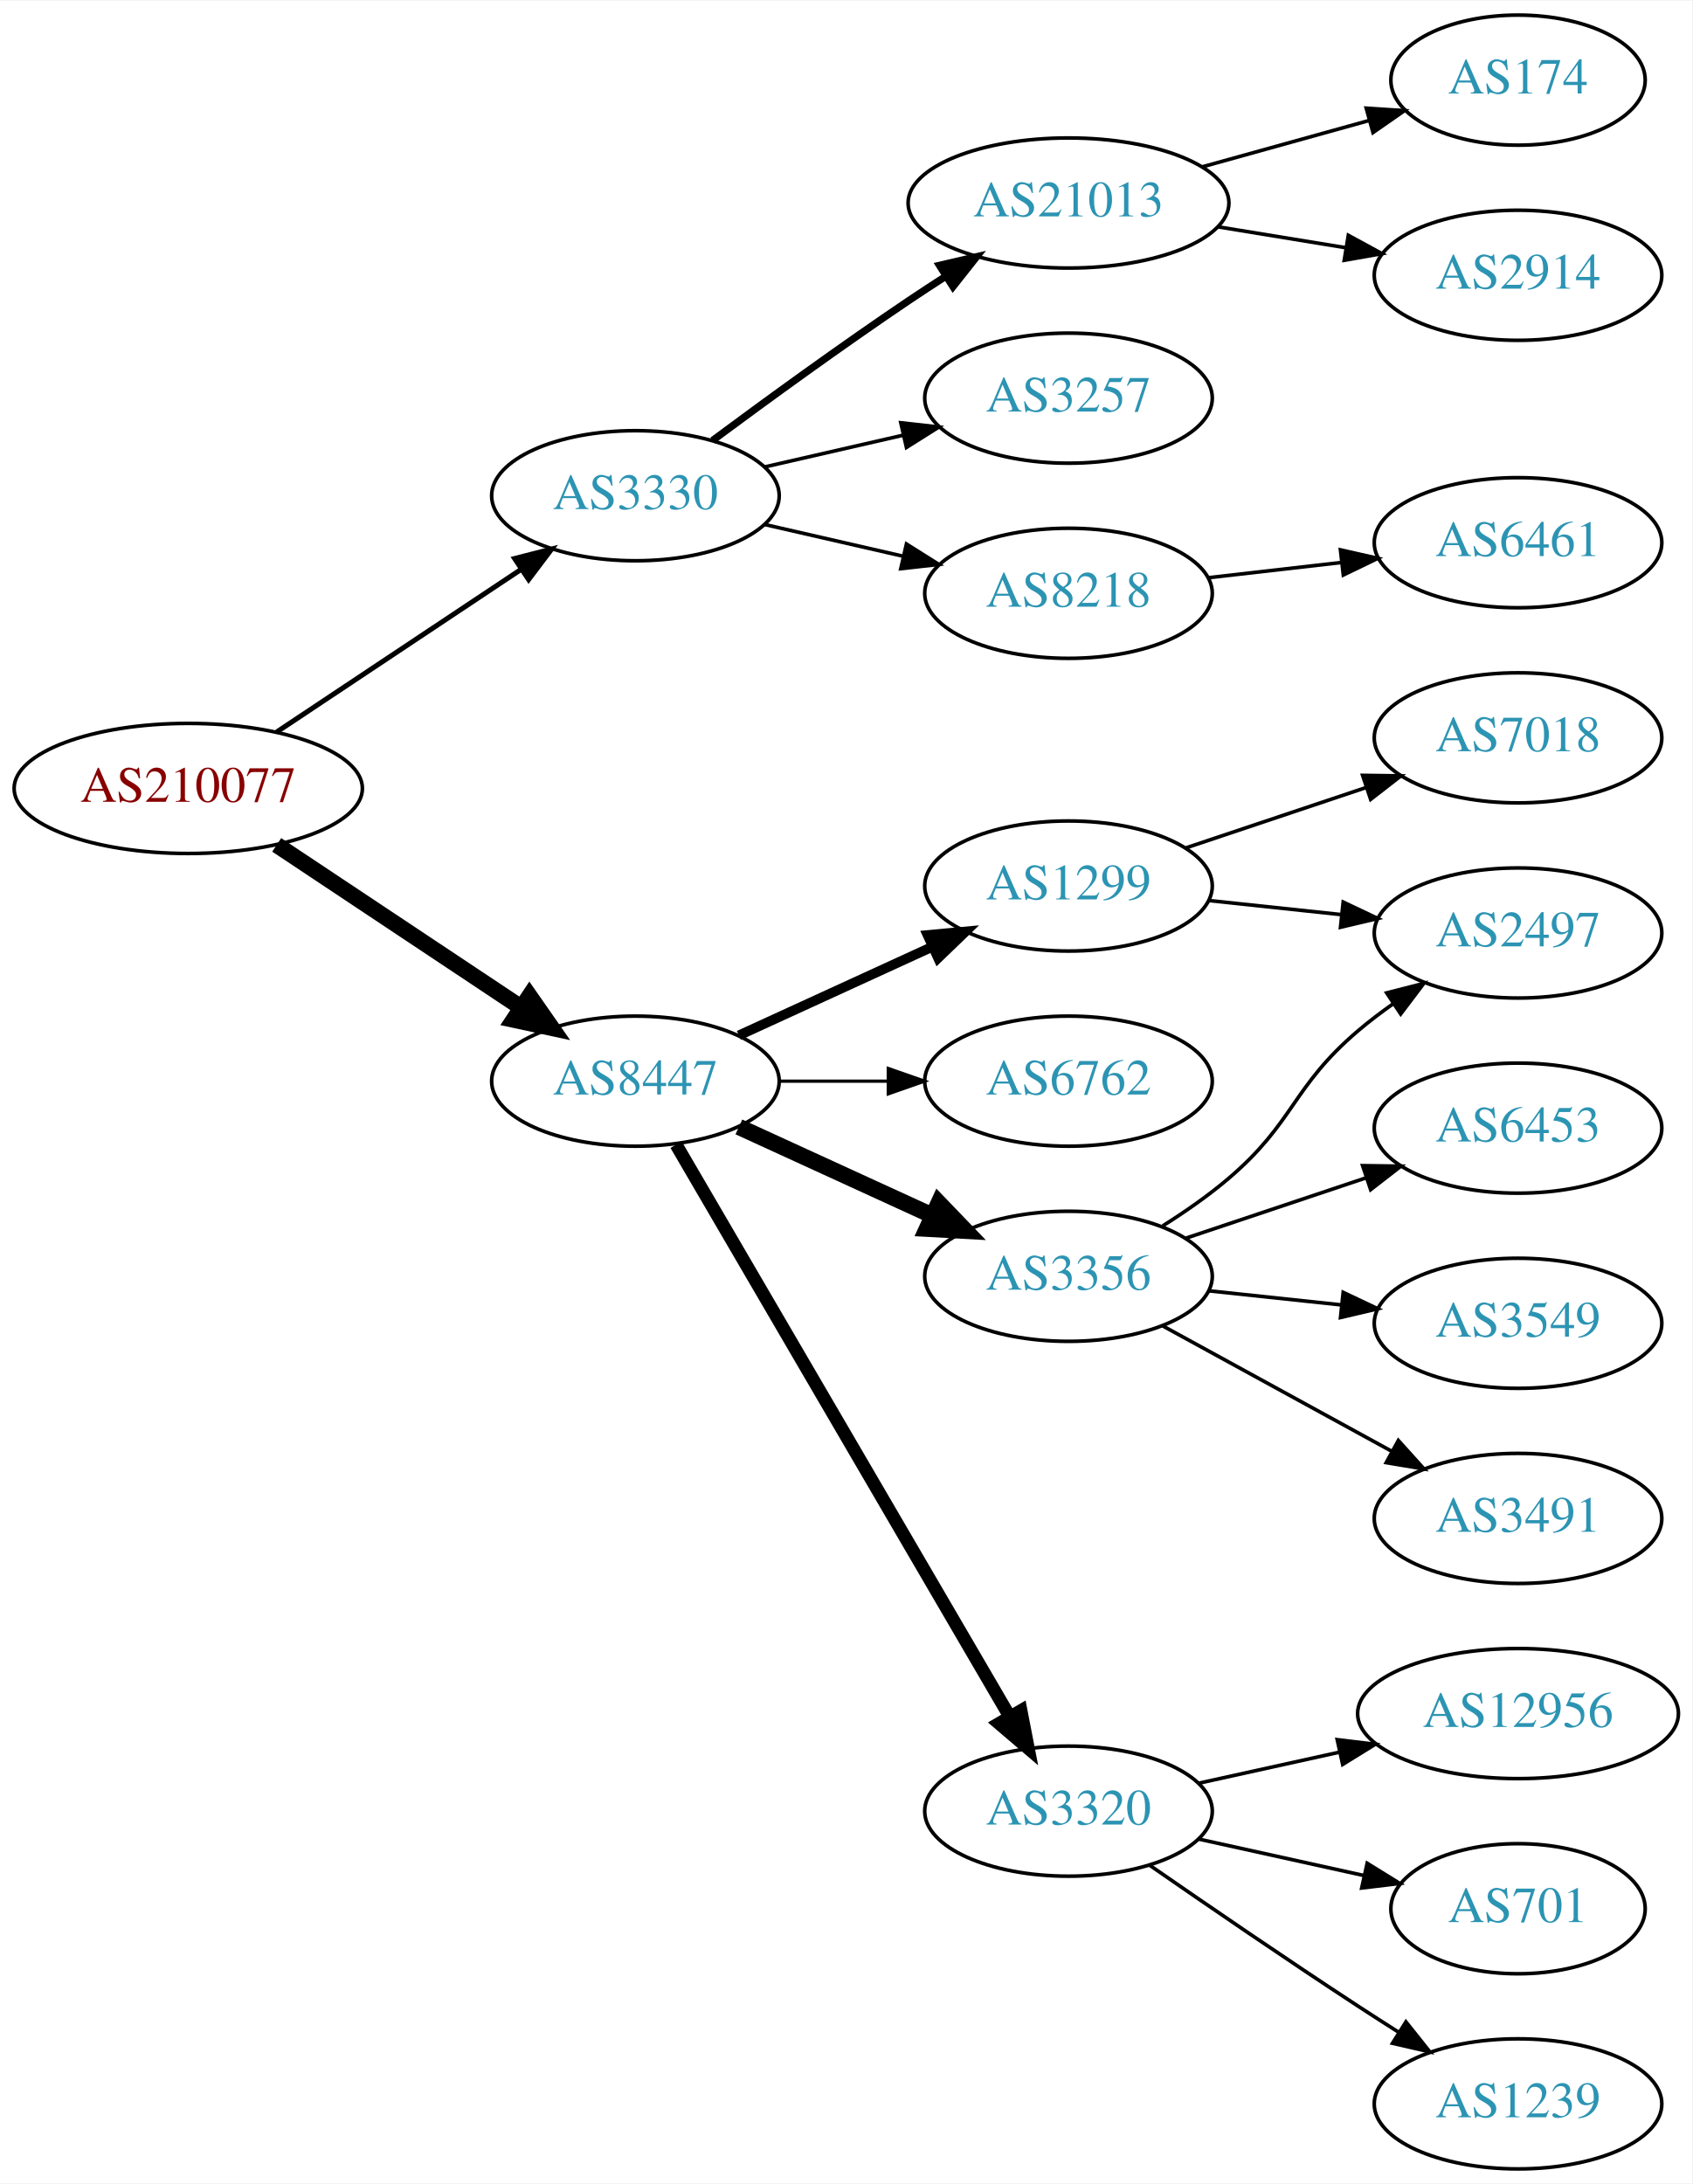
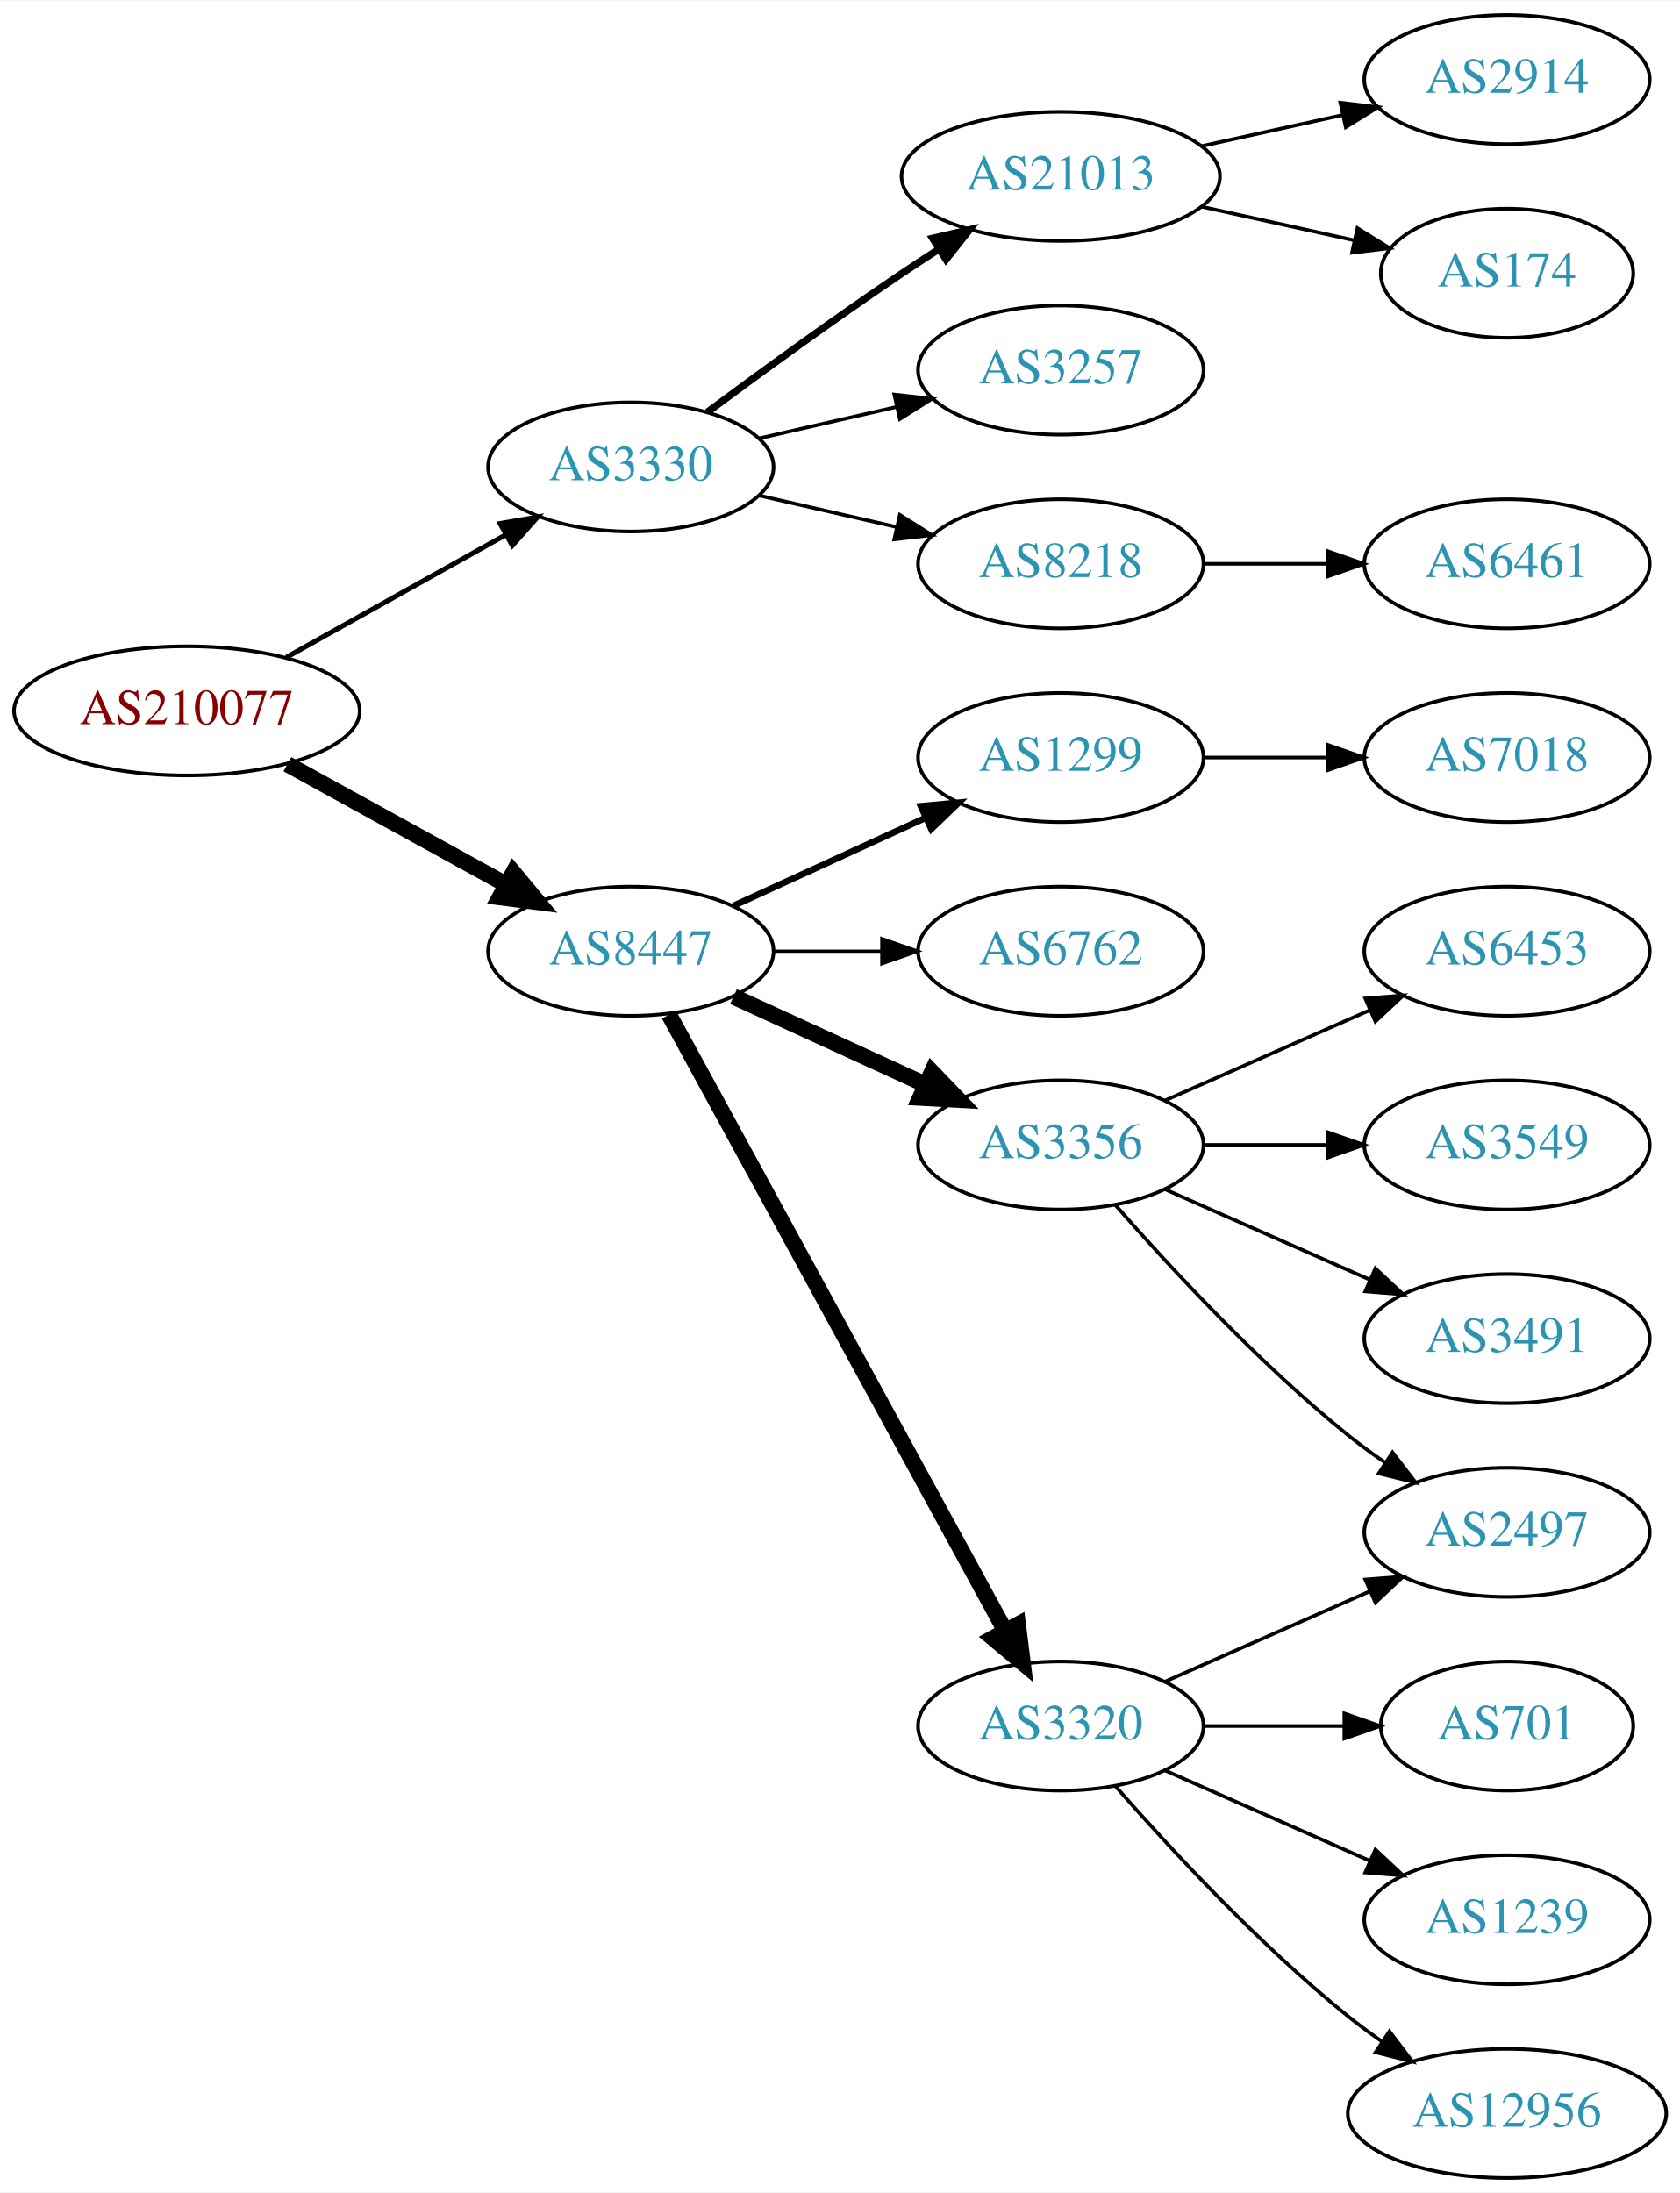
- <svg xmlns="http://www.w3.org/2000/svg" xmlns:xlink="http://www.w3.org/1999/xlink" width="468pt" height="604pt" viewBox="0.00 0.00 468.27 604.00">
-   <g id="graph0" class="graph" transform="scale(1 1) rotate(0) translate(4 600)">
-     <polygon fill="white" stroke="none" points="-4,4 -4,-600 464.269,-600 464.269,4 -4,4" />
+ <svg xmlns="http://www.w3.org/2000/svg" xmlns:xlink="http://www.w3.org/1999/xlink" width="468pt" height="611pt" viewBox="0.00 0.00 468.27 611.00">
+   <g id="graph0" class="graph" transform="scale(1 1) rotate(0) translate(4 607)">
+     <polygon fill="white" stroke="none" points="-4,4 -4,-607 464.269,-607 464.269,4 -4,4" />
    <g id="node1" class="node">
      <g id="a_node1">
        <a xlink:href="/asn/210077" xlink:title="AS210077 ~ Treibacher Industrie AG [AT]">
-           <ellipse fill="#ffffff" stroke="black" cx="48.096" cy="-382" rx="48.192" ry="18" />
-           <text text-anchor="middle" x="48.096" y="-378.3" font-family="Times,serif" font-size="14.00" fill="#880000">AS210077</text>
+           <ellipse fill="#ffffff" stroke="black" cx="48.096" cy="-409" rx="48.192" ry="18" />
+           <text text-anchor="middle" x="48.096" y="-405.3" font-family="Times,serif" font-size="14.00" fill="#880000">AS210077</text>
        </a>
      </g>
    </g>
    <g id="node2" class="node">
      <g id="a_node2">
        <a xlink:href="/asn/3330" xlink:title="AS3330 ~ Vienna, Austria [AT]">
-           <ellipse fill="#ffffff" stroke="black" cx="171.838" cy="-463" rx="39.794" ry="18" />
-           <text text-anchor="middle" x="171.838" y="-459.3" font-family="Times,serif" font-size="14.00" fill="#2c94b3">AS3330</text>
+           <ellipse fill="#ffffff" stroke="black" cx="171.838" cy="-477" rx="39.794" ry="18" />
+           <text text-anchor="middle" x="171.838" y="-473.3" font-family="Times,serif" font-size="14.00" fill="#2c94b3">AS3330</text>
        </a>
      </g>
    </g>
    <g id="edge1" class="edge">
-       <path fill="none" stroke="black" stroke-width="1.385" d="M72.569,-397.618C91.795,-410.409 119.147,-428.608 140.115,-442.559" />
-       <polygon fill="black" stroke="black" stroke-width="1.385" points="138.403,-445.624 148.668,-448.249 142.281,-439.796 138.403,-445.624" />
+       <path fill="none" stroke="black" stroke-width="1.385" d="M75.813,-423.923C93.819,-433.981 117.721,-447.331 137.048,-458.126" />
+       <polygon fill="black" stroke="black" stroke-width="1.385" points="135.407,-461.219 145.845,-463.04 138.821,-455.108 135.407,-461.219" />
    </g>
    <g id="node3" class="node">
      <g id="a_node3">
        <a xlink:href="/asn/8447" xlink:title="AS8447 ~ A1 Telekom Austria AG [AT]">
-           <ellipse fill="#ffffff" stroke="black" cx="171.838" cy="-301" rx="39.794" ry="18" />
-           <text text-anchor="middle" x="171.838" y="-297.3" font-family="Times,serif" font-size="14.00" fill="#2c94b3">AS8447</text>
+           <ellipse fill="#ffffff" stroke="black" cx="171.838" cy="-342" rx="39.794" ry="18" />
+           <text text-anchor="middle" x="171.838" y="-338.3" font-family="Times,serif" font-size="14.00" fill="#2c94b3">AS8447</text>
        </a>
      </g>
    </g>
    <g id="edge2" class="edge">
-       <path fill="none" stroke="black" stroke-width="4.5" d="M72.569,-366.382C91.795,-353.591 119.147,-335.392 140.115,-321.441" />
-       <polygon fill="black" stroke="black" stroke-width="4.5" points="142.523,-324.568 148.668,-315.751 138.161,-318.012 142.523,-324.568" />
+       <path fill="none" stroke="black" stroke-width="4.5" d="M76.114,-394.131C94.054,-384.258 117.746,-371.219 136.947,-360.652" />
+       <polygon fill="black" stroke="black" stroke-width="4.5" points="139.105,-363.958 145.968,-355.687 135.308,-357.059 139.105,-363.958" />
    </g>
    <g id="node4" class="node">
      <g id="a_node4">
-         <a xlink:href="/asn/21013" xlink:title="AS21013 ~ Wels, AT [AT]">
-           <ellipse fill="#ffffff" stroke="black" cx="291.681" cy="-544" rx="44.393" ry="18" />
-           <text text-anchor="middle" x="291.681" y="-540.3" font-family="Times,serif" font-size="14.00" fill="#2c94b3">AS21013</text>
+         <a xlink:href="/asn/3257" xlink:title="AS3257 ~ GTT [DE]">
+           <ellipse fill="#ffffff" stroke="black" cx="291.681" cy="-504" rx="39.794" ry="18" />
+           <text text-anchor="middle" x="291.681" y="-500.3" font-family="Times,serif" font-size="14.00" fill="#2c94b3">AS3257</text>
        </a>
      </g>
    </g>
    <g id="edge3" class="edge">
-       <path fill="none" stroke="black" stroke-width="2" d="M193.168,-478.277C208.031,-489.304 228.775,-504.407 247.484,-517 250.774,-519.215 254.237,-521.482 257.711,-523.715" />
-       <polygon fill="black" stroke="black" stroke-width="2" points="255.959,-526.748 266.279,-529.148 259.708,-520.837 255.959,-526.748" />
+       <path fill="none" stroke="black" d="M207.557,-484.955C219.557,-487.704 233.178,-490.825 245.871,-493.733" />
+       <polygon fill="black" stroke="black" points="245.273,-497.187 255.802,-496.009 246.836,-490.364 245.273,-497.187" />
    </g>
    <g id="node5" class="node">
      <g id="a_node5">
-         <a xlink:href="/asn/3257" xlink:title="AS3257 ~ GTT [DE]">
-           <ellipse fill="#ffffff" stroke="black" cx="291.681" cy="-490" rx="39.794" ry="18" />
-           <text text-anchor="middle" x="291.681" y="-486.3" font-family="Times,serif" font-size="14.00" fill="#2c94b3">AS3257</text>
+         <a xlink:href="/asn/8218" xlink:title="AS8218 ~ legacy Neotelecoms [FR]">
+           <ellipse fill="#ffffff" stroke="black" cx="291.681" cy="-450" rx="39.794" ry="18" />
+           <text text-anchor="middle" x="291.681" y="-446.3" font-family="Times,serif" font-size="14.00" fill="#2c94b3">AS8218</text>
        </a>
      </g>
    </g>
    <g id="edge4" class="edge">
-       <path fill="none" stroke="black" d="M207.557,-470.955C219.557,-473.704 233.178,-476.825 245.871,-479.733" />
-       <polygon fill="black" stroke="black" points="245.273,-483.187 255.802,-482.009 246.836,-476.364 245.273,-483.187" />
+       <path fill="none" stroke="black" d="M207.557,-469.045C219.557,-466.296 233.178,-463.175 245.871,-460.267" />
+       <polygon fill="black" stroke="black" points="246.836,-463.636 255.802,-457.991 245.273,-456.813 246.836,-463.636" />
    </g>
    <g id="node6" class="node">
      <g id="a_node6">
-         <a xlink:href="/asn/8218" xlink:title="AS8218 ~ legacy Neotelecoms [FR]">
-           <ellipse fill="#ffffff" stroke="black" cx="291.681" cy="-436" rx="39.794" ry="18" />
-           <text text-anchor="middle" x="291.681" y="-432.3" font-family="Times,serif" font-size="14.00" fill="#2c94b3">AS8218</text>
+         <a xlink:href="/asn/21013" xlink:title="AS21013 ~ Wels, AT [AT]">
+           <ellipse fill="#ffffff" stroke="black" cx="291.681" cy="-558" rx="44.393" ry="18" />
+           <text text-anchor="middle" x="291.681" y="-554.3" font-family="Times,serif" font-size="14.00" fill="#2c94b3">AS21013</text>
        </a>
      </g>
    </g>
    <g id="edge5" class="edge">
-       <path fill="none" stroke="black" d="M207.557,-455.045C219.557,-452.296 233.178,-449.175 245.871,-446.267" />
-       <polygon fill="black" stroke="black" points="246.836,-449.636 255.802,-443.991 245.273,-442.813 246.836,-449.636" />
+       <path fill="none" stroke="black" stroke-width="2" d="M193.168,-492.277C208.031,-503.304 228.775,-518.407 247.484,-531 250.774,-533.215 254.237,-535.482 257.711,-537.715" />
+       <polygon fill="black" stroke="black" stroke-width="2" points="255.959,-540.748 266.279,-543.148 259.708,-534.837 255.959,-540.748" />
    </g>
    <g id="node10" class="node">
      <g id="a_node10">
-         <a xlink:href="/asn/1299" xlink:title="AS1299 ~ Telia Carrier [EU]">
-           <ellipse fill="#ffffff" stroke="black" cx="291.681" cy="-355" rx="39.794" ry="18" />
-           <text text-anchor="middle" x="291.681" y="-351.3" font-family="Times,serif" font-size="14.00" fill="#2c94b3">AS1299</text>
+         <a xlink:href="/asn/3320" xlink:title="AS3320 ~ DTAG [DE]">
+           <ellipse fill="#ffffff" stroke="black" cx="291.681" cy="-126" rx="39.794" ry="18" />
+           <text text-anchor="middle" x="291.681" y="-122.3" font-family="Times,serif" font-size="14.00" fill="#2c94b3">AS3320</text>
        </a>
      </g>
    </g>
    <g id="edge9" class="edge">
-       <path fill="none" stroke="black" stroke-width="2.7" d="M200.467,-313.661C216.424,-320.973 236.694,-330.261 253.977,-338.181" />
-       <polygon fill="black" stroke="black" stroke-width="2.7" points="252.676,-341.435 263.225,-342.419 255.592,-335.071 252.676,-341.435" />
+       <path fill="none" stroke="black" stroke-width="4.5" d="M182.481,-324.324C203.163,-286.416 251.876,-197.127 276.255,-152.441" />
+       <polygon fill="black" stroke="black" stroke-width="4.5" points="279.736,-154.282 281.069,-143.617 272.823,-150.51 279.736,-154.282" />
    </g>
    <g id="node11" class="node">
      <g id="a_node11">
-         <a xlink:href="/asn/6762" xlink:title="AS6762 ~ TELECOM ITALIA SPARKLE S.p.A. [IT]">
-           <ellipse fill="#ffffff" stroke="black" cx="291.681" cy="-301" rx="39.794" ry="18" />
-           <text text-anchor="middle" x="291.681" y="-297.3" font-family="Times,serif" font-size="14.00" fill="#2c94b3">AS6762</text>
+         <a xlink:href="/asn/1299" xlink:title="AS1299 ~ Telia Carrier [EU]">
+           <ellipse fill="#ffffff" stroke="black" cx="291.681" cy="-396" rx="39.794" ry="18" />
+           <text text-anchor="middle" x="291.681" y="-392.3" font-family="Times,serif" font-size="14.00" fill="#2c94b3">AS1299</text>
        </a>
      </g>
    </g>
    <g id="edge10" class="edge">
-       <path fill="none" stroke="black" stroke-width="0.9" d="M211.751,-301C221.304,-301 231.654,-301 241.616,-301" />
-       <polygon fill="black" stroke="black" stroke-width="0.9" points="241.809,-304.5 251.809,-301 241.809,-297.5 241.809,-304.5" />
+       <path fill="none" stroke="black" stroke-width="1.8" d="M200.467,-354.661C216.424,-361.973 236.694,-371.261 253.977,-379.181" />
+       <polygon fill="black" stroke="black" stroke-width="1.8" points="252.676,-382.435 263.225,-383.419 255.592,-376.071 252.676,-382.435" />
    </g>
    <g id="node12" class="node">
      <g id="a_node12">
-         <a xlink:href="/asn/3356" xlink:title="AS3356 ~ Level 3 Parent, LLC [US]">
-           <ellipse fill="#ffffff" stroke="black" cx="291.681" cy="-247" rx="39.794" ry="18" />
-           <text text-anchor="middle" x="291.681" y="-243.3" font-family="Times,serif" font-size="14.00" fill="#2c94b3">AS3356</text>
+         <a xlink:href="/asn/6762" xlink:title="AS6762 ~ TELECOM ITALIA SPARKLE S.p.A. [IT]">
+           <ellipse fill="#ffffff" stroke="black" cx="291.681" cy="-342" rx="39.794" ry="18" />
+           <text text-anchor="middle" x="291.681" y="-338.3" font-family="Times,serif" font-size="14.00" fill="#2c94b3">AS6762</text>
        </a>
      </g>
    </g>
    <g id="edge11" class="edge">
-       <path fill="none" stroke="black" stroke-width="4.5" d="M200.467,-288.339C216.424,-281.027 236.694,-271.739 253.977,-263.819" />
-       <polygon fill="black" stroke="black" stroke-width="4.5" points="255.774,-267.327 263.225,-259.581 252.493,-260.168 255.774,-267.327" />
+       <path fill="none" stroke="black" stroke-width="0.9" d="M211.751,-342C221.304,-342 231.654,-342 241.616,-342" />
+       <polygon fill="black" stroke="black" stroke-width="0.9" points="241.809,-345.5 251.809,-342 241.809,-338.5 241.809,-345.5" />
    </g>
    <g id="node13" class="node">
      <g id="a_node13">
-         <a xlink:href="/asn/3320" xlink:title="AS3320 ~ DTAG [DE]">
-           <ellipse fill="#ffffff" stroke="black" cx="291.681" cy="-99" rx="39.794" ry="18" />
-           <text text-anchor="middle" x="291.681" y="-95.3" font-family="Times,serif" font-size="14.00" fill="#2c94b3">AS3320</text>
+         <a xlink:href="/asn/3356" xlink:title="AS3356 ~ Level 3 Parent, LLC [US]">
+           <ellipse fill="#ffffff" stroke="black" cx="291.681" cy="-288" rx="39.794" ry="18" />
+           <text text-anchor="middle" x="291.681" y="-284.3" font-family="Times,serif" font-size="14.00" fill="#2c94b3">AS3356</text>
        </a>
      </g>
    </g>
    <g id="edge12" class="edge">
-       <path fill="none" stroke="black" stroke-width="3.6" d="M183.09,-283.427C203.861,-247.821 251.01,-167.002 275.412,-125.173" />
-       <polygon fill="black" stroke="black" stroke-width="3.6" points="278.521,-126.79 280.537,-116.388 272.474,-123.262 278.521,-126.79" />
+       <path fill="none" stroke="black" stroke-width="4.5" d="M200.467,-329.339C216.424,-322.027 236.694,-312.739 253.977,-304.819" />
+       <polygon fill="black" stroke="black" stroke-width="4.5" points="255.774,-308.327 263.225,-300.581 252.493,-301.168 255.774,-308.327" />
    </g>
    <g id="node7" class="node">
      <g id="a_node7">
-         <a xlink:href="/asn/174" xlink:title="AS174 ~ Cogent Communications [US]">
-           <ellipse fill="#ffffff" stroke="black" cx="416.073" cy="-578" rx="35.194" ry="18" />
-           <text text-anchor="middle" x="416.073" y="-574.3" font-family="Times,serif" font-size="14.00" fill="#2c94b3">AS174</text>
-         </a>
-       </g>
-     </g>
-     <g id="edge6" class="edge">
-       <path fill="none" stroke="black" d="M328.74,-554.017C343.178,-558.028 359.875,-562.666 374.715,-566.789" />
-       <polygon fill="black" stroke="black" points="374.07,-570.242 384.641,-569.546 375.943,-563.497 374.07,-570.242" />
-     </g>
-     <g id="node8" class="node">
-       <g id="a_node8">
-         <a xlink:href="/asn/2914" xlink:title="AS2914 ~ NTT America, Inc. [US]">
-           <ellipse fill="#ffffff" stroke="black" cx="416.073" cy="-524" rx="39.794" ry="18" />
-           <text text-anchor="middle" x="416.073" y="-520.3" font-family="Times,serif" font-size="14.00" fill="#2c94b3">AS2914</text>
-         </a>
-       </g>
-     </g>
-     <g id="edge7" class="edge">
-       <path fill="none" stroke="black" d="M333.095,-537.396C344.405,-535.548 356.789,-533.524 368.427,-531.622" />
-       <polygon fill="black" stroke="black" points="369.112,-535.057 378.417,-529.99 367.983,-528.148 369.112,-535.057" />
-     </g>
-     <g id="node9" class="node">
-       <g id="a_node9">
        <a xlink:href="/asn/6461" xlink:title="AS6461 ~ Zayo Bandwidth [US]">
          <ellipse fill="#ffffff" stroke="black" cx="416.073" cy="-450" rx="39.794" ry="18" />
          <text text-anchor="middle" x="416.073" y="-446.3" font-family="Times,serif" font-size="14.00" fill="#2c94b3">AS6461</text>
        </a>
      </g>
    </g>
+     <g id="edge6" class="edge">
+       <path fill="none" stroke="black" d="M331.406,-450C342.344,-450 354.395,-450 365.861,-450" />
+       <polygon fill="black" stroke="black" points="366.179,-453.5 376.179,-450 366.179,-446.5 366.179,-453.5" />
+     </g>
+     <g id="node8" class="node">
+       <g id="a_node8">
+         <a xlink:href="/asn/174" xlink:title="AS174 ~ Cogent Communications [US]">
+           <ellipse fill="#ffffff" stroke="black" cx="416.073" cy="-531" rx="35.194" ry="18" />
+           <text text-anchor="middle" x="416.073" y="-527.3" font-family="Times,serif" font-size="14.00" fill="#2c94b3">AS174</text>
+         </a>
+       </g>
+     </g>
+     <g id="edge7" class="edge">
+       <path fill="none" stroke="black" d="M331.07,-549.531C344.478,-546.573 359.59,-543.24 373.262,-540.224" />
+       <polygon fill="black" stroke="black" points="374.373,-543.563 383.385,-537.99 372.865,-536.727 374.373,-543.563" />
+     </g>
+     <g id="node9" class="node">
+       <g id="a_node9">
+         <a xlink:href="/asn/2914" xlink:title="AS2914 ~ NTT America, Inc. [US]">
+           <ellipse fill="#ffffff" stroke="black" cx="416.073" cy="-585" rx="39.794" ry="18" />
+           <text text-anchor="middle" x="416.073" y="-581.3" font-family="Times,serif" font-size="14.00" fill="#2c94b3">AS2914</text>
+         </a>
+       </g>
+     </g>
    <g id="edge8" class="edge">
-       <path fill="none" stroke="black" d="M330.401,-440.315C342.034,-441.645 355.001,-443.129 367.222,-444.527" />
-       <polygon fill="black" stroke="black" points="366.933,-448.016 377.266,-445.675 367.729,-441.062 366.933,-448.016" />
+       <path fill="none" stroke="black" d="M331.07,-566.469C343.461,-569.202 357.308,-572.257 370.129,-575.085" />
+       <polygon fill="black" stroke="black" points="369.624,-578.558 380.143,-577.295 371.132,-571.722 369.624,-578.558" />
    </g>
    <g id="node14" class="node">
      <g id="a_node14">
+         <a xlink:href="/asn/701" xlink:title="AS701 ~ UUNET [US]">
+           <ellipse fill="#ffffff" stroke="black" cx="416.073" cy="-126" rx="35.194" ry="18" />
+           <text text-anchor="middle" x="416.073" y="-122.3" font-family="Times,serif" font-size="14.00" fill="#2c94b3">AS701</text>
+         </a>
+       </g>
+     </g>
+     <g id="edge13" class="edge">
+       <path fill="none" stroke="black" d="M331.406,-126C343.895,-126 357.834,-126 370.698,-126" />
+       <polygon fill="black" stroke="black" points="370.735,-129.5 380.735,-126 370.735,-122.5 370.735,-129.5" />
+     </g>
+     <g id="node15" class="node">
+       <g id="a_node15">
+         <a xlink:href="/asn/1239" xlink:title="AS1239 ~ Sprint [US]">
+           <ellipse fill="#ffffff" stroke="black" cx="416.073" cy="-72" rx="39.794" ry="18" />
+           <text text-anchor="middle" x="416.073" y="-68.3" font-family="Times,serif" font-size="14.00" fill="#2c94b3">AS1239</text>
+         </a>
+       </g>
+     </g>
+     <g id="edge14" class="edge">
+       <path fill="none" stroke="black" d="M320.76,-113.611C337.708,-106.134 359.505,-96.517 377.874,-88.412" />
+       <polygon fill="black" stroke="black" points="379.388,-91.57 387.124,-84.331 376.562,-85.165 379.388,-91.57" />
+     </g>
+     <g id="node16" class="node">
+       <g id="a_node16">
+         <a xlink:href="/asn/2497" xlink:title="AS2497 ~ Internet Initiative Japan Inc. [JP]">
+           <ellipse fill="#ffffff" stroke="black" cx="416.073" cy="-180" rx="39.794" ry="18" />
+           <text text-anchor="middle" x="416.073" y="-176.3" font-family="Times,serif" font-size="14.00" fill="#2c94b3">AS2497</text>
+         </a>
+       </g>
+     </g>
+     <g id="edge15" class="edge">
+       <path fill="none" stroke="black" d="M320.76,-138.389C337.708,-145.866 359.505,-155.483 377.874,-163.588" />
+       <polygon fill="black" stroke="black" points="376.562,-166.834 387.124,-167.669 379.388,-160.43 376.562,-166.834" />
+     </g>
+     <g id="node17" class="node">
+       <g id="a_node17">
+         <a xlink:href="/asn/12956" xlink:title="AS12956 ~ TELXIUS [ES]">
+           <ellipse fill="#ffffff" stroke="black" cx="416.073" cy="-18" rx="44.393" ry="18" />
+           <text text-anchor="middle" x="416.073" y="-14.3" font-family="Times,serif" font-size="14.00" fill="#2c94b3">AS12956</text>
+         </a>
+       </g>
+     </g>
+     <g id="edge16" class="edge">
+       <path fill="none" stroke="black" d="M306.833,-109.337C321.934,-92.106 347.055,-64.976 371.877,-45 374.805,-42.644 377.951,-40.325 381.163,-38.098" />
+       <polygon fill="black" stroke="black" points="383.298,-40.882 389.711,-32.448 379.438,-35.042 383.298,-40.882" />
+     </g>
+     <g id="node21" class="node">
+       <g id="a_node21">
        <a xlink:href="/asn/7018" xlink:title="AS7018 ~ AT&amp;T Services, Inc. [US]">
          <ellipse fill="#ffffff" stroke="black" cx="416.073" cy="-396" rx="39.794" ry="18" />
          <text text-anchor="middle" x="416.073" y="-392.3" font-family="Times,serif" font-size="14.00" fill="#2c94b3">AS7018</text>
        </a>
      </g>
    </g>
-     <g id="edge13" class="edge">
-       <path fill="none" stroke="black" d="M324.2,-365.559C339.332,-370.628 357.66,-376.767 373.88,-382.201" />
-       <polygon fill="black" stroke="black" points="373.067,-385.62 383.66,-385.477 375.29,-378.982 373.067,-385.62" />
-     </g>
-     <g id="node15" class="node">
-       <g id="a_node15">
-         <a xlink:href="/asn/2497" xlink:title="AS2497 ~ Internet Initiative Japan Inc. [JP]">
-           <ellipse fill="#ffffff" stroke="black" cx="416.073" cy="-342" rx="39.794" ry="18" />
-           <text text-anchor="middle" x="416.073" y="-338.3" font-family="Times,serif" font-size="14.00" fill="#2c94b3">AS2497</text>
-         </a>
-       </g>
-     </g>
-     <g id="edge14" class="edge">
-       <path fill="none" stroke="black" d="M330.401,-350.993C342.034,-349.758 355.001,-348.381 367.222,-347.083" />
-       <polygon fill="black" stroke="black" points="367.692,-350.552 377.266,-346.016 366.952,-343.592 367.692,-350.552" />
-     </g>
-     <g id="edge16" class="edge">
-       <path fill="none" stroke="black" d="M317.762,-260.955C323.933,-264.846 330.351,-269.304 335.877,-274 354.354,-289.704 353.399,-299.296 371.877,-315 374.898,-317.568 378.187,-320.065 381.556,-322.437" />
-       <polygon fill="black" stroke="black" points="379.726,-325.423 389.991,-328.045 383.601,-319.594 379.726,-325.423" />
-     </g>
-     <g id="node16" class="node">
-       <g id="a_node16">
-         <a xlink:href="/asn/6453" xlink:title="AS6453 ~ TATA COMMUNICATIONS (AMERICA) INC [US]">
-           <ellipse fill="#ffffff" stroke="black" cx="416.073" cy="-288" rx="39.794" ry="18" />
-           <text text-anchor="middle" x="416.073" y="-284.3" font-family="Times,serif" font-size="14.00" fill="#2c94b3">AS6453</text>
-         </a>
-       </g>
-     </g>
-     <g id="edge15" class="edge">
-       <path fill="none" stroke="black" d="M324.2,-257.559C339.332,-262.628 357.66,-268.767 373.88,-274.201" />
-       <polygon fill="black" stroke="black" points="373.067,-277.62 383.66,-277.477 375.29,-270.982 373.067,-277.62" />
-     </g>
-     <g id="node17" class="node">
-       <g id="a_node17">
-         <a xlink:href="/asn/3549" xlink:title="AS3549 ~ Level 3 Parent, LLC [US]">
-           <ellipse fill="#ffffff" stroke="black" cx="416.073" cy="-234" rx="39.794" ry="18" />
-           <text text-anchor="middle" x="416.073" y="-230.3" font-family="Times,serif" font-size="14.00" fill="#2c94b3">AS3549</text>
-         </a>
-       </g>
-     </g>
-     <g id="edge17" class="edge">
-       <path fill="none" stroke="black" d="M330.401,-242.993C342.034,-241.758 355.001,-240.381 367.222,-239.083" />
-       <polygon fill="black" stroke="black" points="367.692,-242.552 377.266,-238.016 366.952,-235.592 367.692,-242.552" />
+     <g id="edge21" class="edge">
+       <path fill="none" stroke="black" d="M331.406,-396C342.344,-396 354.395,-396 365.861,-396" />
+       <polygon fill="black" stroke="black" points="366.179,-399.5 376.179,-396 366.179,-392.5 366.179,-399.5" />
+     </g>
+     <g id="edge19" class="edge">
+       <path fill="none" stroke="black" d="M306.833,-271.337C321.934,-254.106 347.055,-226.976 371.877,-207 375.132,-204.38 378.657,-201.808 382.242,-199.354" />
+       <polygon fill="black" stroke="black" points="384.16,-202.281 390.614,-193.879 380.329,-196.423 384.16,-202.281" />
    </g>
    <g id="node18" class="node">
      <g id="a_node18">
        <a xlink:href="/asn/3491" xlink:title="AS3491 ~ PCCW Global, Inc. [US]">
-           <ellipse fill="#ffffff" stroke="black" cx="416.073" cy="-180" rx="39.794" ry="18" />
-           <text text-anchor="middle" x="416.073" y="-176.3" font-family="Times,serif" font-size="14.00" fill="#2c94b3">AS3491</text>
-         </a>
-       </g>
-     </g>
-     <g id="edge18" class="edge">
-       <path fill="none" stroke="black" d="M317.744,-233.28C336.059,-223.253 361.103,-209.544 381.199,-198.543" />
-       <polygon fill="black" stroke="black" points="382.952,-201.574 390.043,-193.702 379.591,-195.434 382.952,-201.574" />
+           <ellipse fill="#ffffff" stroke="black" cx="416.073" cy="-234" rx="39.794" ry="18" />
+           <text text-anchor="middle" x="416.073" y="-230.3" font-family="Times,serif" font-size="14.00" fill="#2c94b3">AS3491</text>
+         </a>
+       </g>
+     </g>
+     <g id="edge17" class="edge">
+       <path fill="none" stroke="black" d="M320.76,-275.611C337.708,-268.134 359.505,-258.517 377.874,-250.412" />
+       <polygon fill="black" stroke="black" points="379.388,-253.57 387.124,-246.331 376.562,-247.166 379.388,-253.57" />
    </g>
    <g id="node19" class="node">
      <g id="a_node19">
-         <a xlink:href="/asn/12956" xlink:title="AS12956 ~ TELXIUS [ES]">
-           <ellipse fill="#ffffff" stroke="black" cx="416.073" cy="-126" rx="44.393" ry="18" />
-           <text text-anchor="middle" x="416.073" y="-122.3" font-family="Times,serif" font-size="14.00" fill="#2c94b3">AS12956</text>
-         </a>
-       </g>
-     </g>
-     <g id="edge19" class="edge">
-       <path fill="none" stroke="black" d="M327.753,-106.737C339.793,-109.393 353.493,-112.415 366.414,-115.266" />
-       <polygon fill="black" stroke="black" points="366.043,-118.768 376.562,-117.505 367.551,-111.932 366.043,-118.768" />
+         <a xlink:href="/asn/6453" xlink:title="AS6453 ~ TATA COMMUNICATIONS (AMERICA) INC [US]">
+           <ellipse fill="#ffffff" stroke="black" cx="416.073" cy="-342" rx="39.794" ry="18" />
+           <text text-anchor="middle" x="416.073" y="-338.3" font-family="Times,serif" font-size="14.00" fill="#2c94b3">AS6453</text>
+         </a>
+       </g>
+     </g>
+     <g id="edge18" class="edge">
+       <path fill="none" stroke="black" d="M320.76,-300.389C337.708,-307.866 359.505,-317.483 377.874,-325.588" />
+       <polygon fill="black" stroke="black" points="376.562,-328.834 387.124,-329.669 379.388,-322.43 376.562,-328.834" />
    </g>
    <g id="node20" class="node">
      <g id="a_node20">
-         <a xlink:href="/asn/701" xlink:title="AS701 ~ UUNET [US]">
-           <ellipse fill="#ffffff" stroke="black" cx="416.073" cy="-72" rx="35.194" ry="18" />
-           <text text-anchor="middle" x="416.073" y="-68.3" font-family="Times,serif" font-size="14.00" fill="#2c94b3">AS701</text>
+         <a xlink:href="/asn/3549" xlink:title="AS3549 ~ Level 3 Parent, LLC [US]">
+           <ellipse fill="#ffffff" stroke="black" cx="416.073" cy="-288" rx="39.794" ry="18" />
+           <text text-anchor="middle" x="416.073" y="-284.3" font-family="Times,serif" font-size="14.00" fill="#2c94b3">AS3549</text>
        </a>
      </g>
    </g>
    <g id="edge20" class="edge">
-       <path fill="none" stroke="black" d="M327.753,-91.263C341.987,-88.123 358.541,-84.471 373.386,-81.196" />
-       <polygon fill="black" stroke="black" points="374.329,-84.573 383.34,-79 372.82,-77.737 374.329,-84.573" />
-     </g>
-     <g id="node21" class="node">
-       <g id="a_node21">
-         <a xlink:href="/asn/1239" xlink:title="AS1239 ~ Sprint [US]">
-           <ellipse fill="#ffffff" stroke="black" cx="416.073" cy="-18" rx="39.794" ry="18" />
-           <text text-anchor="middle" x="416.073" y="-14.3" font-family="Times,serif" font-size="14.00" fill="#2c94b3">AS1239</text>
-         </a>
-       </g>
-     </g>
-     <g id="edge21" class="edge">
-       <path fill="none" stroke="black" d="M314.038,-84.099C329.889,-73.123 352.092,-57.921 371.877,-45 375.459,-42.661 379.229,-40.241 382.989,-37.856" />
-       <polygon fill="black" stroke="black" points="385.052,-40.693 391.65,-32.404 381.323,-34.769 385.052,-40.693" />
+       <path fill="none" stroke="black" d="M331.406,-288C342.344,-288 354.395,-288 365.861,-288" />
+       <polygon fill="black" stroke="black" points="366.179,-291.5 376.179,-288 366.179,-284.5 366.179,-291.5" />
    </g>
  </g>
</svg>
